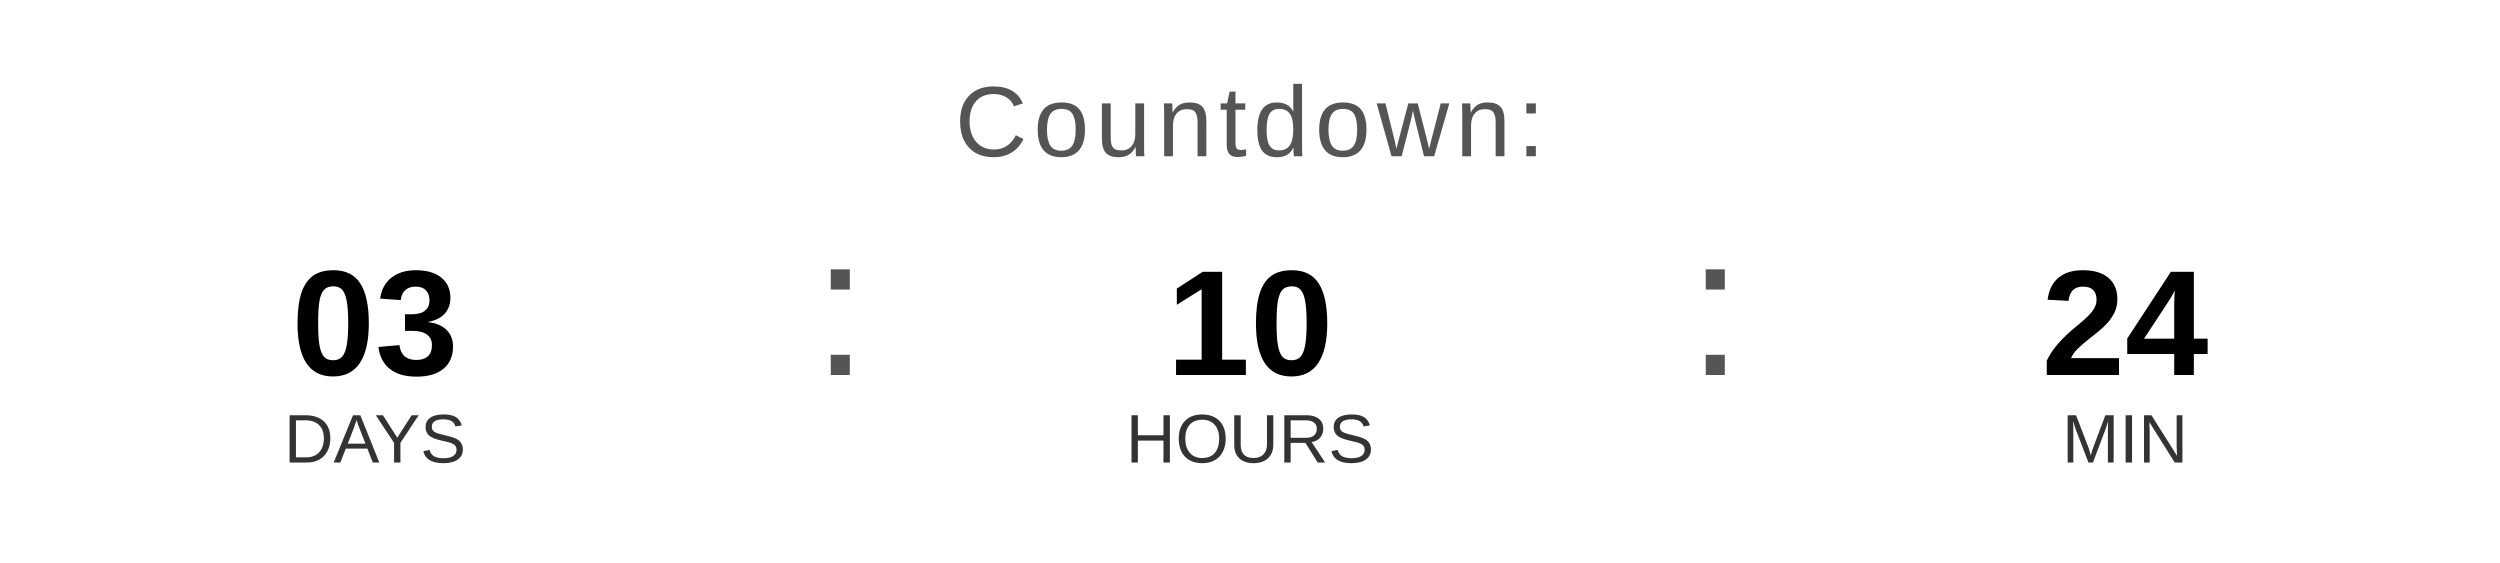
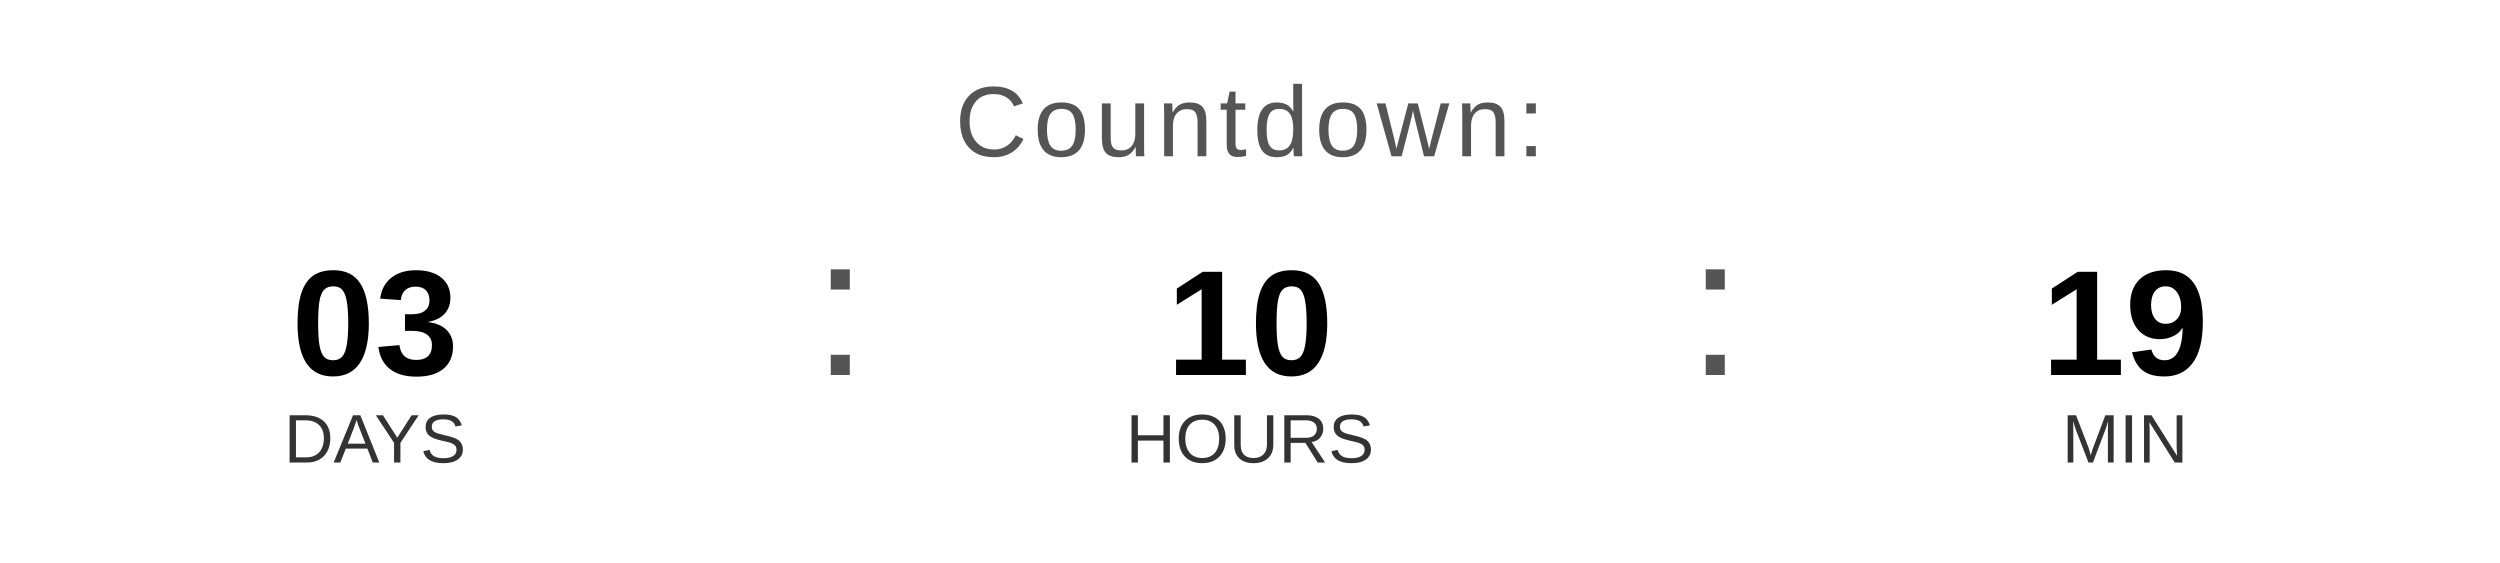
<svg xmlns="http://www.w3.org/2000/svg" width="400" height="90" viewBox="0 0 400 90">
  <text x="200" y="25" font-family="Arial, Helvetica, sans-serif" font-size="16" fill="#555555" text-anchor="middle" letter-spacing="1">
    Countdown:
  </text>
  <text x="60" y="60" font-family="Arial, Helvetica, sans-serif" font-size="24" font-weight="bold" fill="#000000" text-anchor="middle">03</text>
  <text x="60" y="74" font-family="Arial, Helvetica, sans-serif" font-size="11" fill="#333333" text-anchor="middle">DAYS</text>
  <text x="130" y="60" font-family="Arial, sans-serif" font-size="32" fill="#555555">:</text>
  <text x="200" y="60" font-family="Arial, Helvetica, sans-serif" font-size="24" font-weight="bold" fill="#000000" text-anchor="middle">10</text>
  <text x="200" y="74" font-family="Arial, Helvetica, sans-serif" font-size="11" fill="#333333" text-anchor="middle">HOURS</text>
  <text x="270" y="60" font-family="Arial, sans-serif" font-size="32" fill="#555555">:</text>
-   <text x="340" y="60" font-family="Arial, Helvetica, sans-serif" font-size="24" font-weight="bold" fill="#000000" text-anchor="middle">24</text>
+   <text x="340" y="60" font-family="Arial, Helvetica, sans-serif" font-size="24" font-weight="bold" fill="#000000" text-anchor="middle">19</text>
  <text x="340" y="74" font-family="Arial, Helvetica, sans-serif" font-size="11" fill="#333333" text-anchor="middle">MIN</text>
</svg>
